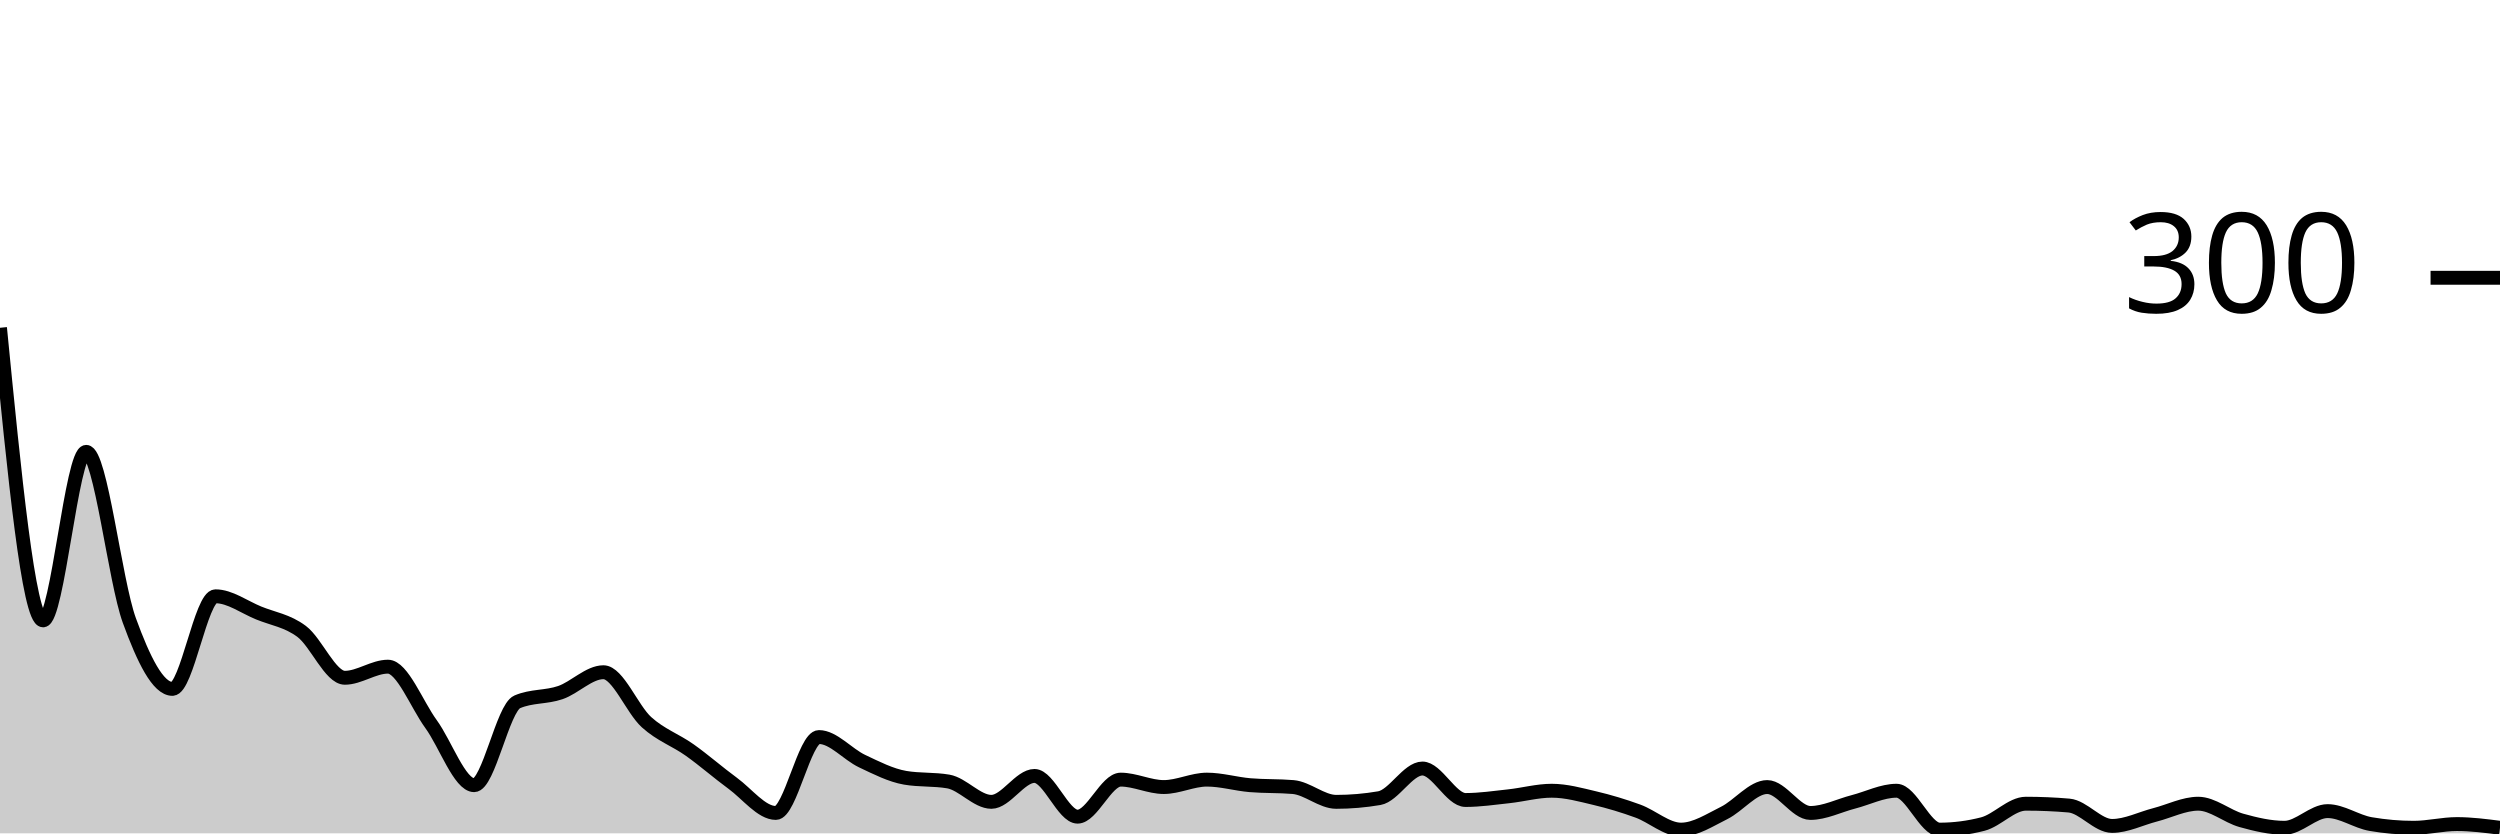
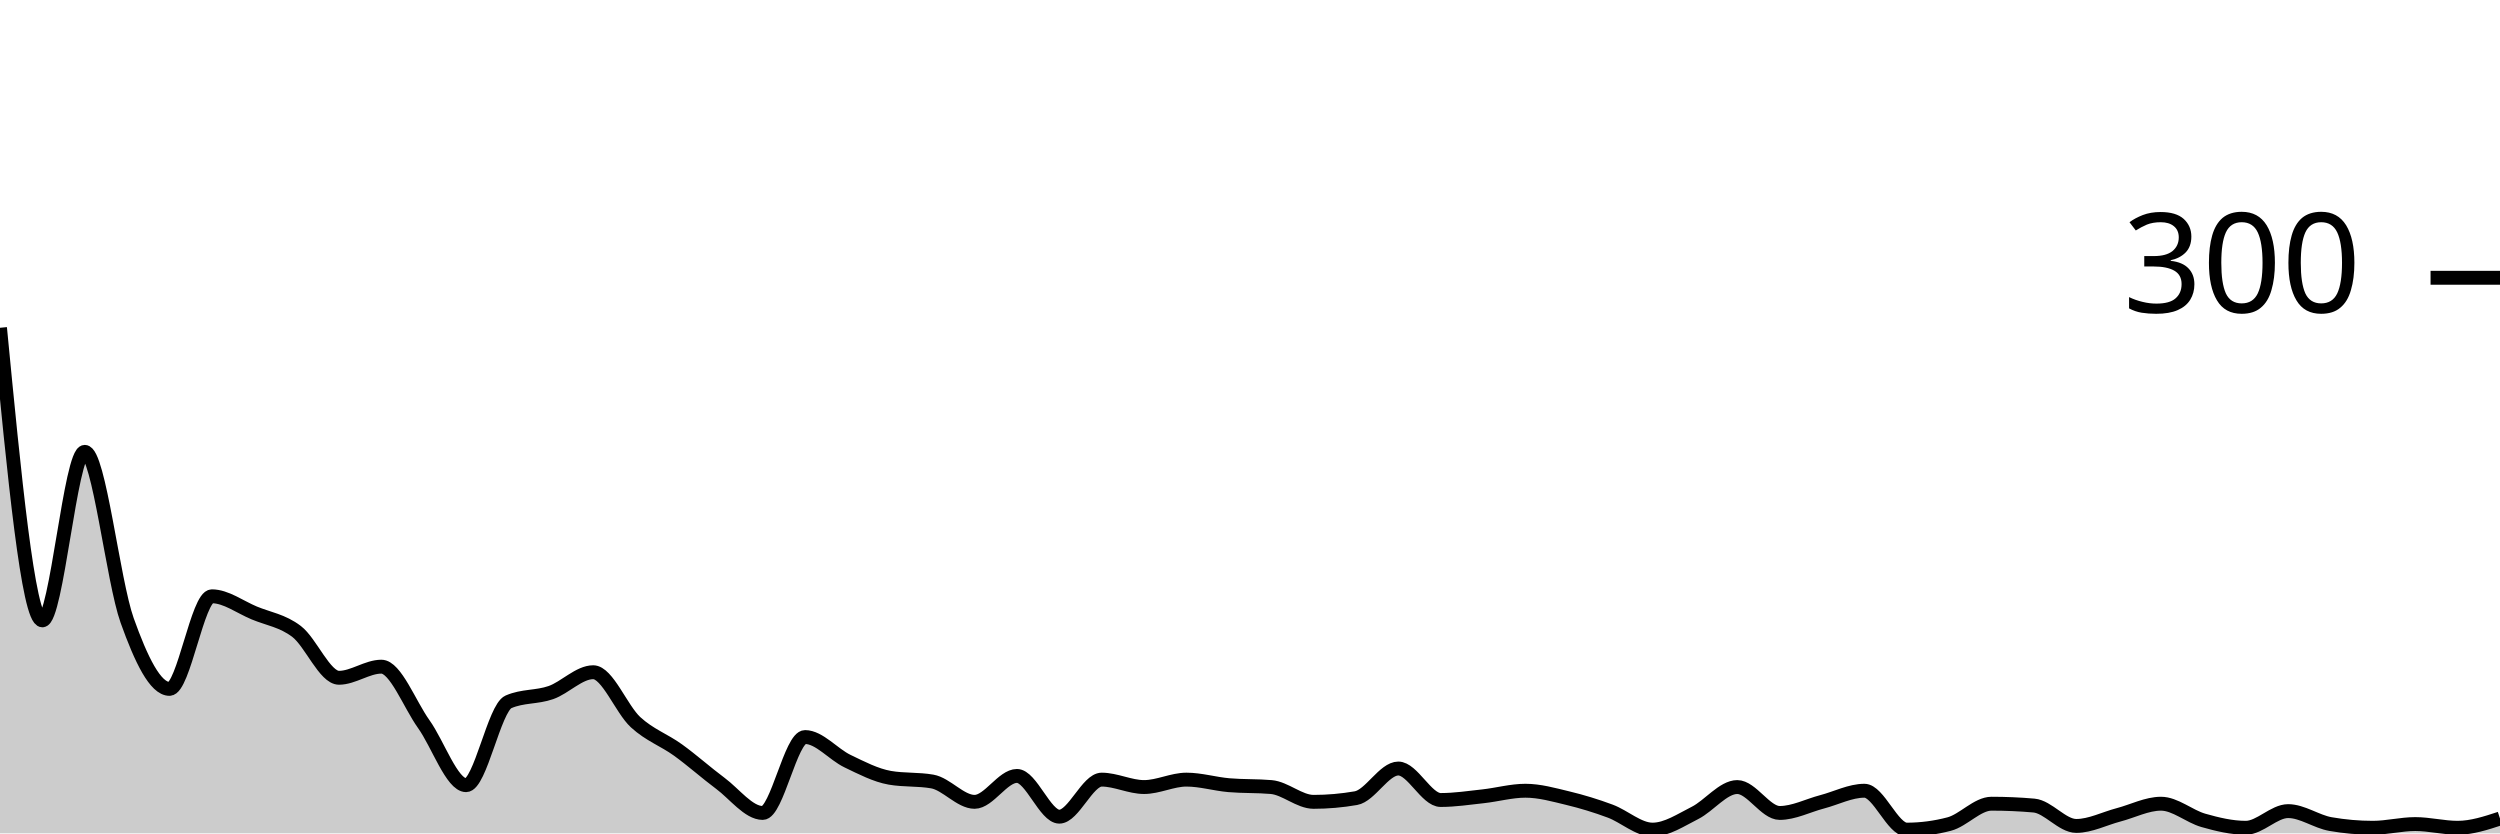
<svg xmlns="http://www.w3.org/2000/svg" viewBox="0 0 180 60">
  <g transform="translate(0,20)">
-     <path class="area" fill="rgba(0, 0, 0, 0.2)" d="M0,3.6C1.034,14.133,2.069,24.667,3.103,24.667C4.138,24.667,5.172,12.533,6.207,12.533C7.241,12.533,8.276,21.822,9.31,24.667C10.345,27.511,11.379,29.6,12.414,29.6C13.448,29.6,14.483,22.933,15.517,22.933C16.552,22.933,17.586,23.711,18.621,24.133C19.655,24.556,20.69,24.689,21.724,25.467C22.759,26.244,23.793,28.8,24.828,28.8C25.862,28.8,26.897,28,27.931,28C28.966,28,30,30.711,31.034,32.133C32.069,33.556,33.103,36.533,34.138,36.533C35.172,36.533,36.207,30.978,37.241,30.533C38.276,30.089,39.31,30.222,40.345,29.867C41.379,29.511,42.414,28.4,43.448,28.4C44.483,28.4,45.517,31.067,46.552,32C47.586,32.933,48.621,33.267,49.655,34C50.69,34.733,51.724,35.644,52.759,36.4C53.793,37.156,54.828,38.533,55.862,38.533C56.897,38.533,57.931,33.067,58.966,33.067C60,33.067,61.034,34.311,62.069,34.8C63.103,35.289,64.138,35.822,65.172,36C66.207,36.178,67.241,36.089,68.276,36.267C69.31,36.444,70.345,37.733,71.379,37.733C72.414,37.733,73.448,35.867,74.483,35.867C75.517,35.867,76.552,38.8,77.586,38.8C78.621,38.8,79.655,36.133,80.69,36.133C81.724,36.133,82.759,36.667,83.793,36.667C84.828,36.667,85.862,36.133,86.897,36.133C87.931,36.133,88.966,36.444,90,36.533C91.034,36.622,92.069,36.578,93.103,36.667C94.138,36.756,95.172,37.733,96.207,37.733C97.241,37.733,98.276,37.644,99.31,37.467C100.345,37.289,101.379,35.333,102.414,35.333C103.448,35.333,104.483,37.6,105.517,37.6C106.552,37.6,107.586,37.444,108.621,37.333C109.655,37.222,110.69,36.933,111.724,36.933C112.759,36.933,113.793,37.222,114.828,37.467C115.862,37.711,116.897,38.022,117.931,38.4C118.966,38.778,120,39.733,121.034,39.733C122.069,39.733,123.103,39.044,124.138,38.533C125.172,38.022,126.207,36.667,127.241,36.667C128.276,36.667,129.31,38.533,130.345,38.533C131.379,38.533,132.414,38,133.448,37.733C134.483,37.467,135.517,36.933,136.552,36.933C137.586,36.933,138.621,39.733,139.655,39.733C140.69,39.733,141.724,39.6,142.759,39.333C143.793,39.067,144.828,37.867,145.862,37.867C146.897,37.867,147.931,37.911,148.966,38C150,38.089,151.034,39.467,152.069,39.467C153.103,39.467,154.138,38.933,155.172,38.667C156.207,38.4,157.241,37.867,158.276,37.867C159.31,37.867,160.345,38.778,161.379,39.067C162.414,39.356,163.448,39.6,164.483,39.6C165.517,39.6,166.552,38.4,167.586,38.4C168.621,38.4,169.655,39.156,170.69,39.333C171.724,39.511,172.759,39.6,173.793,39.6C174.828,39.6,175.862,39.333,176.897,39.333C177.931,39.333,178.966,39.467,180,39.6L180,40C178.966,40,177.931,40,176.897,40C175.862,40,174.828,40,173.793,40C172.759,40,171.724,40,170.69,40C169.655,40,168.621,40,167.586,40C166.552,40,165.517,40,164.483,40C163.448,40,162.414,40,161.379,40C160.345,40,159.31,40,158.276,40C157.241,40,156.207,40,155.172,40C154.138,40,153.103,40,152.069,40C151.034,40,150,40,148.966,40C147.931,40,146.897,40,145.862,40C144.828,40,143.793,40,142.759,40C141.724,40,140.69,40,139.655,40C138.621,40,137.586,40,136.552,40C135.517,40,134.483,40,133.448,40C132.414,40,131.379,40,130.345,40C129.31,40,128.276,40,127.241,40C126.207,40,125.172,40,124.138,40C123.103,40,122.069,40,121.034,40C120,40,118.966,40,117.931,40C116.897,40,115.862,40,114.828,40C113.793,40,112.759,40,111.724,40C110.69,40,109.655,40,108.621,40C107.586,40,106.552,40,105.517,40C104.483,40,103.448,40,102.414,40C101.379,40,100.345,40,99.31,40C98.276,40,97.241,40,96.207,40C95.172,40,94.138,40,93.103,40C92.069,40,91.034,40,90,40C88.966,40,87.931,40,86.897,40C85.862,40,84.828,40,83.793,40C82.759,40,81.724,40,80.69,40C79.655,40,78.621,40,77.586,40C76.552,40,75.517,40,74.483,40C73.448,40,72.414,40,71.379,40C70.345,40,69.31,40,68.276,40C67.241,40,66.207,40,65.172,40C64.138,40,63.103,40,62.069,40C61.034,40,60,40,58.966,40C57.931,40,56.897,40,55.862,40C54.828,40,53.793,40,52.759,40C51.724,40,50.69,40,49.655,40C48.621,40,47.586,40,46.552,40C45.517,40,44.483,40,43.448,40C42.414,40,41.379,40,40.345,40C39.31,40,38.276,40,37.241,40C36.207,40,35.172,40,34.138,40C33.103,40,32.069,40,31.034,40C30,40,28.966,40,27.931,40C26.897,40,25.862,40,24.828,40C23.793,40,22.759,40,21.724,40C20.69,40,19.655,40,18.621,40C17.586,40,16.552,40,15.517,40C14.483,40,13.448,40,12.414,40C11.379,40,10.345,40,9.31,40C8.276,40,7.241,40,6.207,40C5.172,40,4.138,40,3.103,40C2.069,40,1.034,40,0,40Z" />
-     <path class="line" stroke="black" fill="none" d="M0,3.6C1.034,14.133,2.069,24.667,3.103,24.667C4.138,24.667,5.172,12.533,6.207,12.533C7.241,12.533,8.276,21.822,9.31,24.667C10.345,27.511,11.379,29.6,12.414,29.6C13.448,29.6,14.483,22.933,15.517,22.933C16.552,22.933,17.586,23.711,18.621,24.133C19.655,24.556,20.69,24.689,21.724,25.467C22.759,26.244,23.793,28.8,24.828,28.8C25.862,28.8,26.897,28,27.931,28C28.966,28,30,30.711,31.034,32.133C32.069,33.556,33.103,36.533,34.138,36.533C35.172,36.533,36.207,30.978,37.241,30.533C38.276,30.089,39.31,30.222,40.345,29.867C41.379,29.511,42.414,28.4,43.448,28.4C44.483,28.4,45.517,31.067,46.552,32C47.586,32.933,48.621,33.267,49.655,34C50.69,34.733,51.724,35.644,52.759,36.4C53.793,37.156,54.828,38.533,55.862,38.533C56.897,38.533,57.931,33.067,58.966,33.067C60,33.067,61.034,34.311,62.069,34.8C63.103,35.289,64.138,35.822,65.172,36C66.207,36.178,67.241,36.089,68.276,36.267C69.31,36.444,70.345,37.733,71.379,37.733C72.414,37.733,73.448,35.867,74.483,35.867C75.517,35.867,76.552,38.8,77.586,38.8C78.621,38.8,79.655,36.133,80.69,36.133C81.724,36.133,82.759,36.667,83.793,36.667C84.828,36.667,85.862,36.133,86.897,36.133C87.931,36.133,88.966,36.444,90,36.533C91.034,36.622,92.069,36.578,93.103,36.667C94.138,36.756,95.172,37.733,96.207,37.733C97.241,37.733,98.276,37.644,99.31,37.467C100.345,37.289,101.379,35.333,102.414,35.333C103.448,35.333,104.483,37.6,105.517,37.6C106.552,37.6,107.586,37.444,108.621,37.333C109.655,37.222,110.69,36.933,111.724,36.933C112.759,36.933,113.793,37.222,114.828,37.467C115.862,37.711,116.897,38.022,117.931,38.4C118.966,38.778,120,39.733,121.034,39.733C122.069,39.733,123.103,39.044,124.138,38.533C125.172,38.022,126.207,36.667,127.241,36.667C128.276,36.667,129.31,38.533,130.345,38.533C131.379,38.533,132.414,38,133.448,37.733C134.483,37.467,135.517,36.933,136.552,36.933C137.586,36.933,138.621,39.733,139.655,39.733C140.69,39.733,141.724,39.6,142.759,39.333C143.793,39.067,144.828,37.867,145.862,37.867C146.897,37.867,147.931,37.911,148.966,38C150,38.089,151.034,39.467,152.069,39.467C153.103,39.467,154.138,38.933,155.172,38.667C156.207,38.4,157.241,37.867,158.276,37.867C159.31,37.867,160.345,38.778,161.379,39.067C162.414,39.356,163.448,39.6,164.483,39.6C165.517,39.6,166.552,38.4,167.586,38.4C168.621,38.4,169.655,39.156,170.69,39.333C171.724,39.511,172.759,39.6,173.793,39.6C174.828,39.6,175.862,39.333,176.897,39.333C177.931,39.333,178.966,39.467,180,39.6" />
+     <path class="area" fill="rgba(0, 0, 0, 0.2)" d="M0,3.6C1.017,14.133,2.034,24.667,3.051,24.667C4.068,24.667,5.085,12.533,6.102,12.533C7.119,12.533,8.136,21.822,9.153,24.667C10.169,27.511,11.186,29.6,12.203,29.6C13.22,29.6,14.237,22.933,15.254,22.933C16.271,22.933,17.288,23.711,18.305,24.133C19.322,24.556,20.339,24.689,21.356,25.467C22.373,26.244,23.39,28.8,24.407,28.8C25.424,28.8,26.441,28,27.458,28C28.475,28,29.492,30.711,30.508,32.133C31.525,33.556,32.542,36.533,33.559,36.533C34.576,36.533,35.593,30.978,36.61,30.533C37.627,30.089,38.644,30.222,39.661,29.867C40.678,29.511,41.695,28.4,42.712,28.4C43.729,28.4,44.746,31.067,45.763,32C46.78,32.933,47.797,33.267,48.814,34C49.831,34.733,50.847,35.644,51.864,36.4C52.881,37.156,53.898,38.533,54.915,38.533C55.932,38.533,56.949,33.067,57.966,33.067C58.983,33.067,60,34.311,61.017,34.8C62.034,35.289,63.051,35.822,64.068,36C65.085,36.178,66.102,36.089,67.119,36.267C68.136,36.444,69.153,37.733,70.169,37.733C71.186,37.733,72.203,35.867,73.22,35.867C74.237,35.867,75.254,38.8,76.271,38.8C77.288,38.8,78.305,36.133,79.322,36.133C80.339,36.133,81.356,36.667,82.373,36.667C83.39,36.667,84.407,36.133,85.424,36.133C86.441,36.133,87.458,36.444,88.475,36.533C89.492,36.622,90.508,36.578,91.525,36.667C92.542,36.756,93.559,37.733,94.576,37.733C95.593,37.733,96.61,37.644,97.627,37.467C98.644,37.289,99.661,35.333,100.678,35.333C101.695,35.333,102.712,37.6,103.729,37.6C104.746,37.6,105.763,37.444,106.78,37.333C107.797,37.222,108.814,36.933,109.831,36.933C110.847,36.933,111.864,37.222,112.881,37.467C113.898,37.711,114.915,38.022,115.932,38.4C116.949,38.778,117.966,39.733,118.983,39.733C120,39.733,121.017,39.044,122.034,38.533C123.051,38.022,124.068,36.667,125.085,36.667C126.102,36.667,127.119,38.533,128.136,38.533C129.153,38.533,130.169,38,131.186,37.733C132.203,37.467,133.22,36.933,134.237,36.933C135.254,36.933,136.271,39.733,137.288,39.733C138.305,39.733,139.322,39.6,140.339,39.333C141.356,39.067,142.373,37.867,143.39,37.867C144.407,37.867,145.424,37.911,146.441,38C147.458,38.089,148.475,39.467,149.492,39.467C150.508,39.467,151.525,38.933,152.542,38.667C153.559,38.4,154.576,37.867,155.593,37.867C156.61,37.867,157.627,38.778,158.644,39.067C159.661,39.356,160.678,39.6,161.695,39.6C162.712,39.6,163.729,38.4,164.746,38.4C165.763,38.4,166.78,39.156,167.797,39.333C168.814,39.511,169.831,39.6,170.847,39.6C171.864,39.6,172.881,39.333,173.898,39.333C174.915,39.333,175.932,39.6,176.949,39.6C177.966,39.6,178.983,39.267,180,38.933L180,40C178.983,40,177.966,40,176.949,40C175.932,40,174.915,40,173.898,40C172.881,40,171.864,40,170.847,40C169.831,40,168.814,40,167.797,40C166.78,40,165.763,40,164.746,40C163.729,40,162.712,40,161.695,40C160.678,40,159.661,40,158.644,40C157.627,40,156.61,40,155.593,40C154.576,40,153.559,40,152.542,40C151.525,40,150.508,40,149.492,40C148.475,40,147.458,40,146.441,40C145.424,40,144.407,40,143.39,40C142.373,40,141.356,40,140.339,40C139.322,40,138.305,40,137.288,40C136.271,40,135.254,40,134.237,40C133.22,40,132.203,40,131.186,40C130.169,40,129.153,40,128.136,40C127.119,40,126.102,40,125.085,40C124.068,40,123.051,40,122.034,40C121.017,40,120,40,118.983,40C117.966,40,116.949,40,115.932,40C114.915,40,113.898,40,112.881,40C111.864,40,110.847,40,109.831,40C108.814,40,107.797,40,106.78,40C105.763,40,104.746,40,103.729,40C102.712,40,101.695,40,100.678,40C99.661,40,98.644,40,97.627,40C96.61,40,95.593,40,94.576,40C93.559,40,92.542,40,91.525,40C90.508,40,89.492,40,88.475,40C87.458,40,86.441,40,85.424,40C84.407,40,83.39,40,82.373,40C81.356,40,80.339,40,79.322,40C78.305,40,77.288,40,76.271,40C75.254,40,74.237,40,73.22,40C72.203,40,71.186,40,70.169,40C69.153,40,68.136,40,67.119,40C66.102,40,65.085,40,64.068,40C63.051,40,62.034,40,61.017,40C60,40,58.983,40,57.966,40C56.949,40,55.932,40,54.915,40C53.898,40,52.881,40,51.864,40C50.847,40,49.831,40,48.814,40C47.797,40,46.78,40,45.763,40C44.746,40,43.729,40,42.712,40C41.695,40,40.678,40,39.661,40C38.644,40,37.627,40,36.61,40C35.593,40,34.576,40,33.559,40C32.542,40,31.525,40,30.508,40C29.492,40,28.475,40,27.458,40C26.441,40,25.424,40,24.407,40C23.39,40,22.373,40,21.356,40C20.339,40,19.322,40,18.305,40C17.288,40,16.271,40,15.254,40C14.237,40,13.22,40,12.203,40C11.186,40,10.169,40,9.153,40C8.136,40,7.119,40,6.102,40C5.085,40,4.068,40,3.051,40C2.034,40,1.017,40,0,40Z" />
+     <path class="line" stroke="black" fill="none" d="M0,3.6C1.017,14.133,2.034,24.667,3.051,24.667C4.068,24.667,5.085,12.533,6.102,12.533C7.119,12.533,8.136,21.822,9.153,24.667C10.169,27.511,11.186,29.6,12.203,29.6C13.22,29.6,14.237,22.933,15.254,22.933C16.271,22.933,17.288,23.711,18.305,24.133C19.322,24.556,20.339,24.689,21.356,25.467C22.373,26.244,23.39,28.8,24.407,28.8C25.424,28.8,26.441,28,27.458,28C28.475,28,29.492,30.711,30.508,32.133C31.525,33.556,32.542,36.533,33.559,36.533C34.576,36.533,35.593,30.978,36.61,30.533C37.627,30.089,38.644,30.222,39.661,29.867C40.678,29.511,41.695,28.4,42.712,28.4C43.729,28.4,44.746,31.067,45.763,32C46.78,32.933,47.797,33.267,48.814,34C49.831,34.733,50.847,35.644,51.864,36.4C52.881,37.156,53.898,38.533,54.915,38.533C55.932,38.533,56.949,33.067,57.966,33.067C58.983,33.067,60,34.311,61.017,34.8C62.034,35.289,63.051,35.822,64.068,36C65.085,36.178,66.102,36.089,67.119,36.267C68.136,36.444,69.153,37.733,70.169,37.733C71.186,37.733,72.203,35.867,73.22,35.867C74.237,35.867,75.254,38.8,76.271,38.8C77.288,38.8,78.305,36.133,79.322,36.133C80.339,36.133,81.356,36.667,82.373,36.667C83.39,36.667,84.407,36.133,85.424,36.133C86.441,36.133,87.458,36.444,88.475,36.533C89.492,36.622,90.508,36.578,91.525,36.667C92.542,36.756,93.559,37.733,94.576,37.733C95.593,37.733,96.61,37.644,97.627,37.467C98.644,37.289,99.661,35.333,100.678,35.333C101.695,35.333,102.712,37.6,103.729,37.6C104.746,37.6,105.763,37.444,106.78,37.333C107.797,37.222,108.814,36.933,109.831,36.933C110.847,36.933,111.864,37.222,112.881,37.467C113.898,37.711,114.915,38.022,115.932,38.4C116.949,38.778,117.966,39.733,118.983,39.733C120,39.733,121.017,39.044,122.034,38.533C123.051,38.022,124.068,36.667,125.085,36.667C126.102,36.667,127.119,38.533,128.136,38.533C129.153,38.533,130.169,38,131.186,37.733C132.203,37.467,133.22,36.933,134.237,36.933C135.254,36.933,136.271,39.733,137.288,39.733C138.305,39.733,139.322,39.6,140.339,39.333C141.356,39.067,142.373,37.867,143.39,37.867C144.407,37.867,145.424,37.911,146.441,38C147.458,38.089,148.475,39.467,149.492,39.467C150.508,39.467,151.525,38.933,152.542,38.667C153.559,38.4,154.576,37.867,155.593,37.867C156.61,37.867,157.627,38.778,158.644,39.067C159.661,39.356,160.678,39.6,161.695,39.6C162.712,39.6,163.729,38.4,164.746,38.4C165.763,38.4,166.78,39.156,167.797,39.333C168.814,39.511,169.831,39.6,170.847,39.6C171.864,39.6,172.881,39.333,173.898,39.333C174.915,39.333,175.932,39.6,176.949,39.6C177.966,39.6,178.983,39.267,180,38.933" />
    <path class="axis-ceiling" stroke-width="1" stroke="black" fill="none" d="M175,0L180,0" />
    <text class="axis-ceiling-label" font-family="sans-serif" text-anchor="end" font-size="10px" x="170" y="2.5">300</text>
  </g>
</svg>
